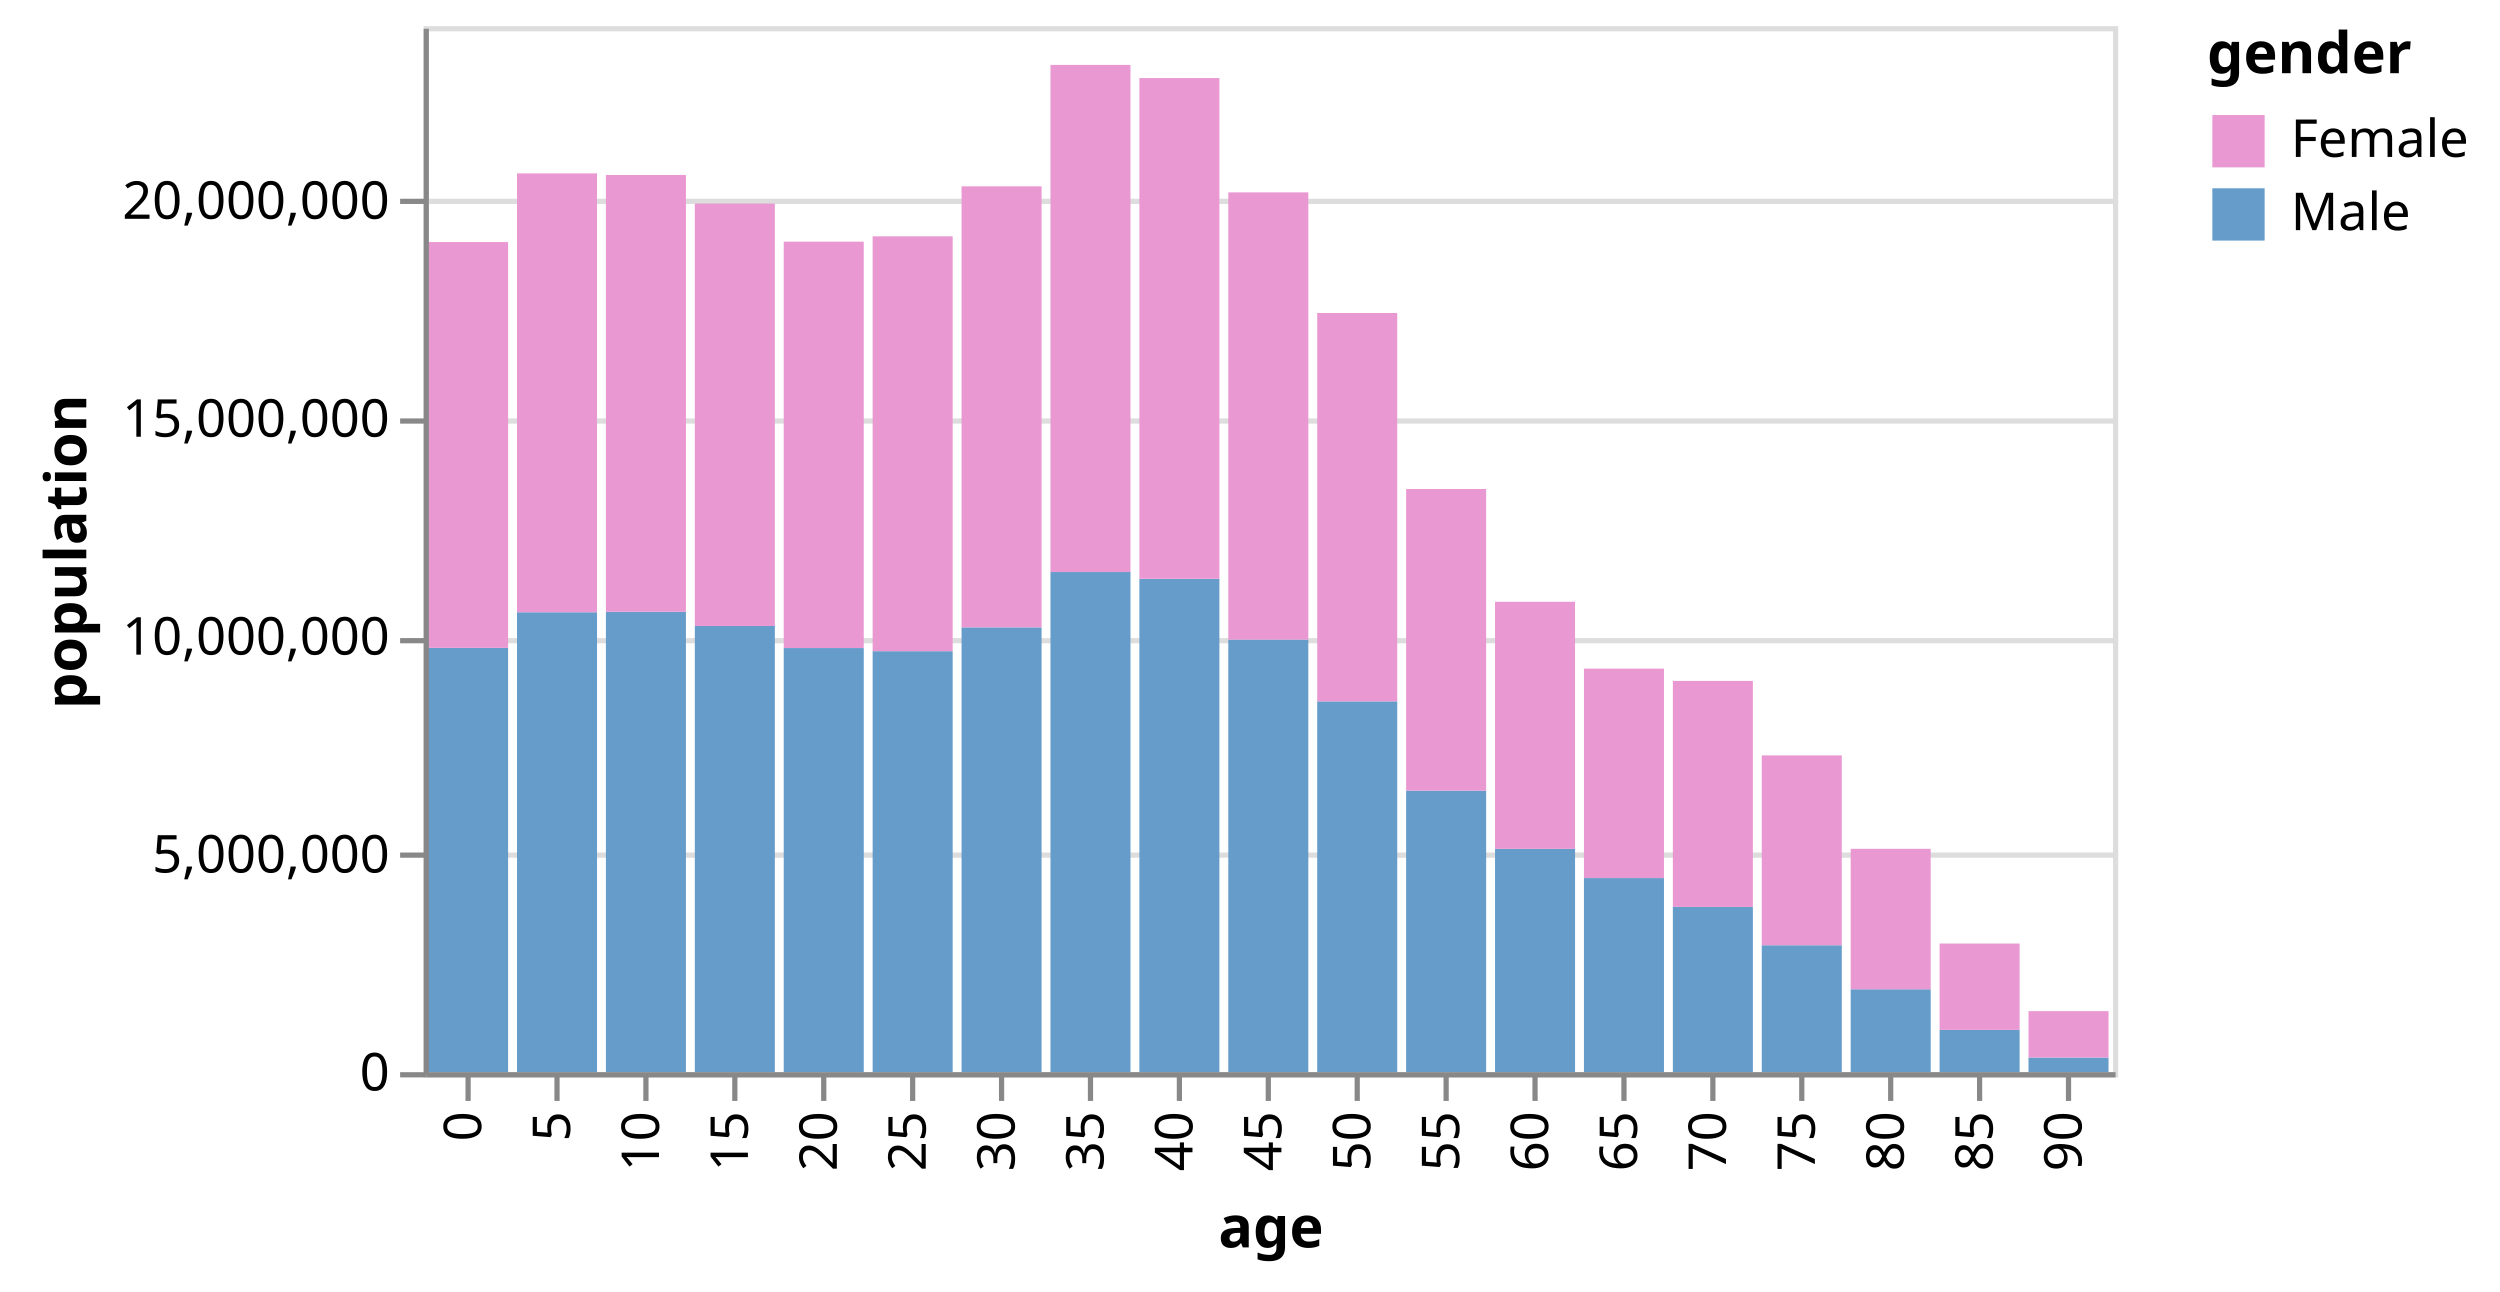
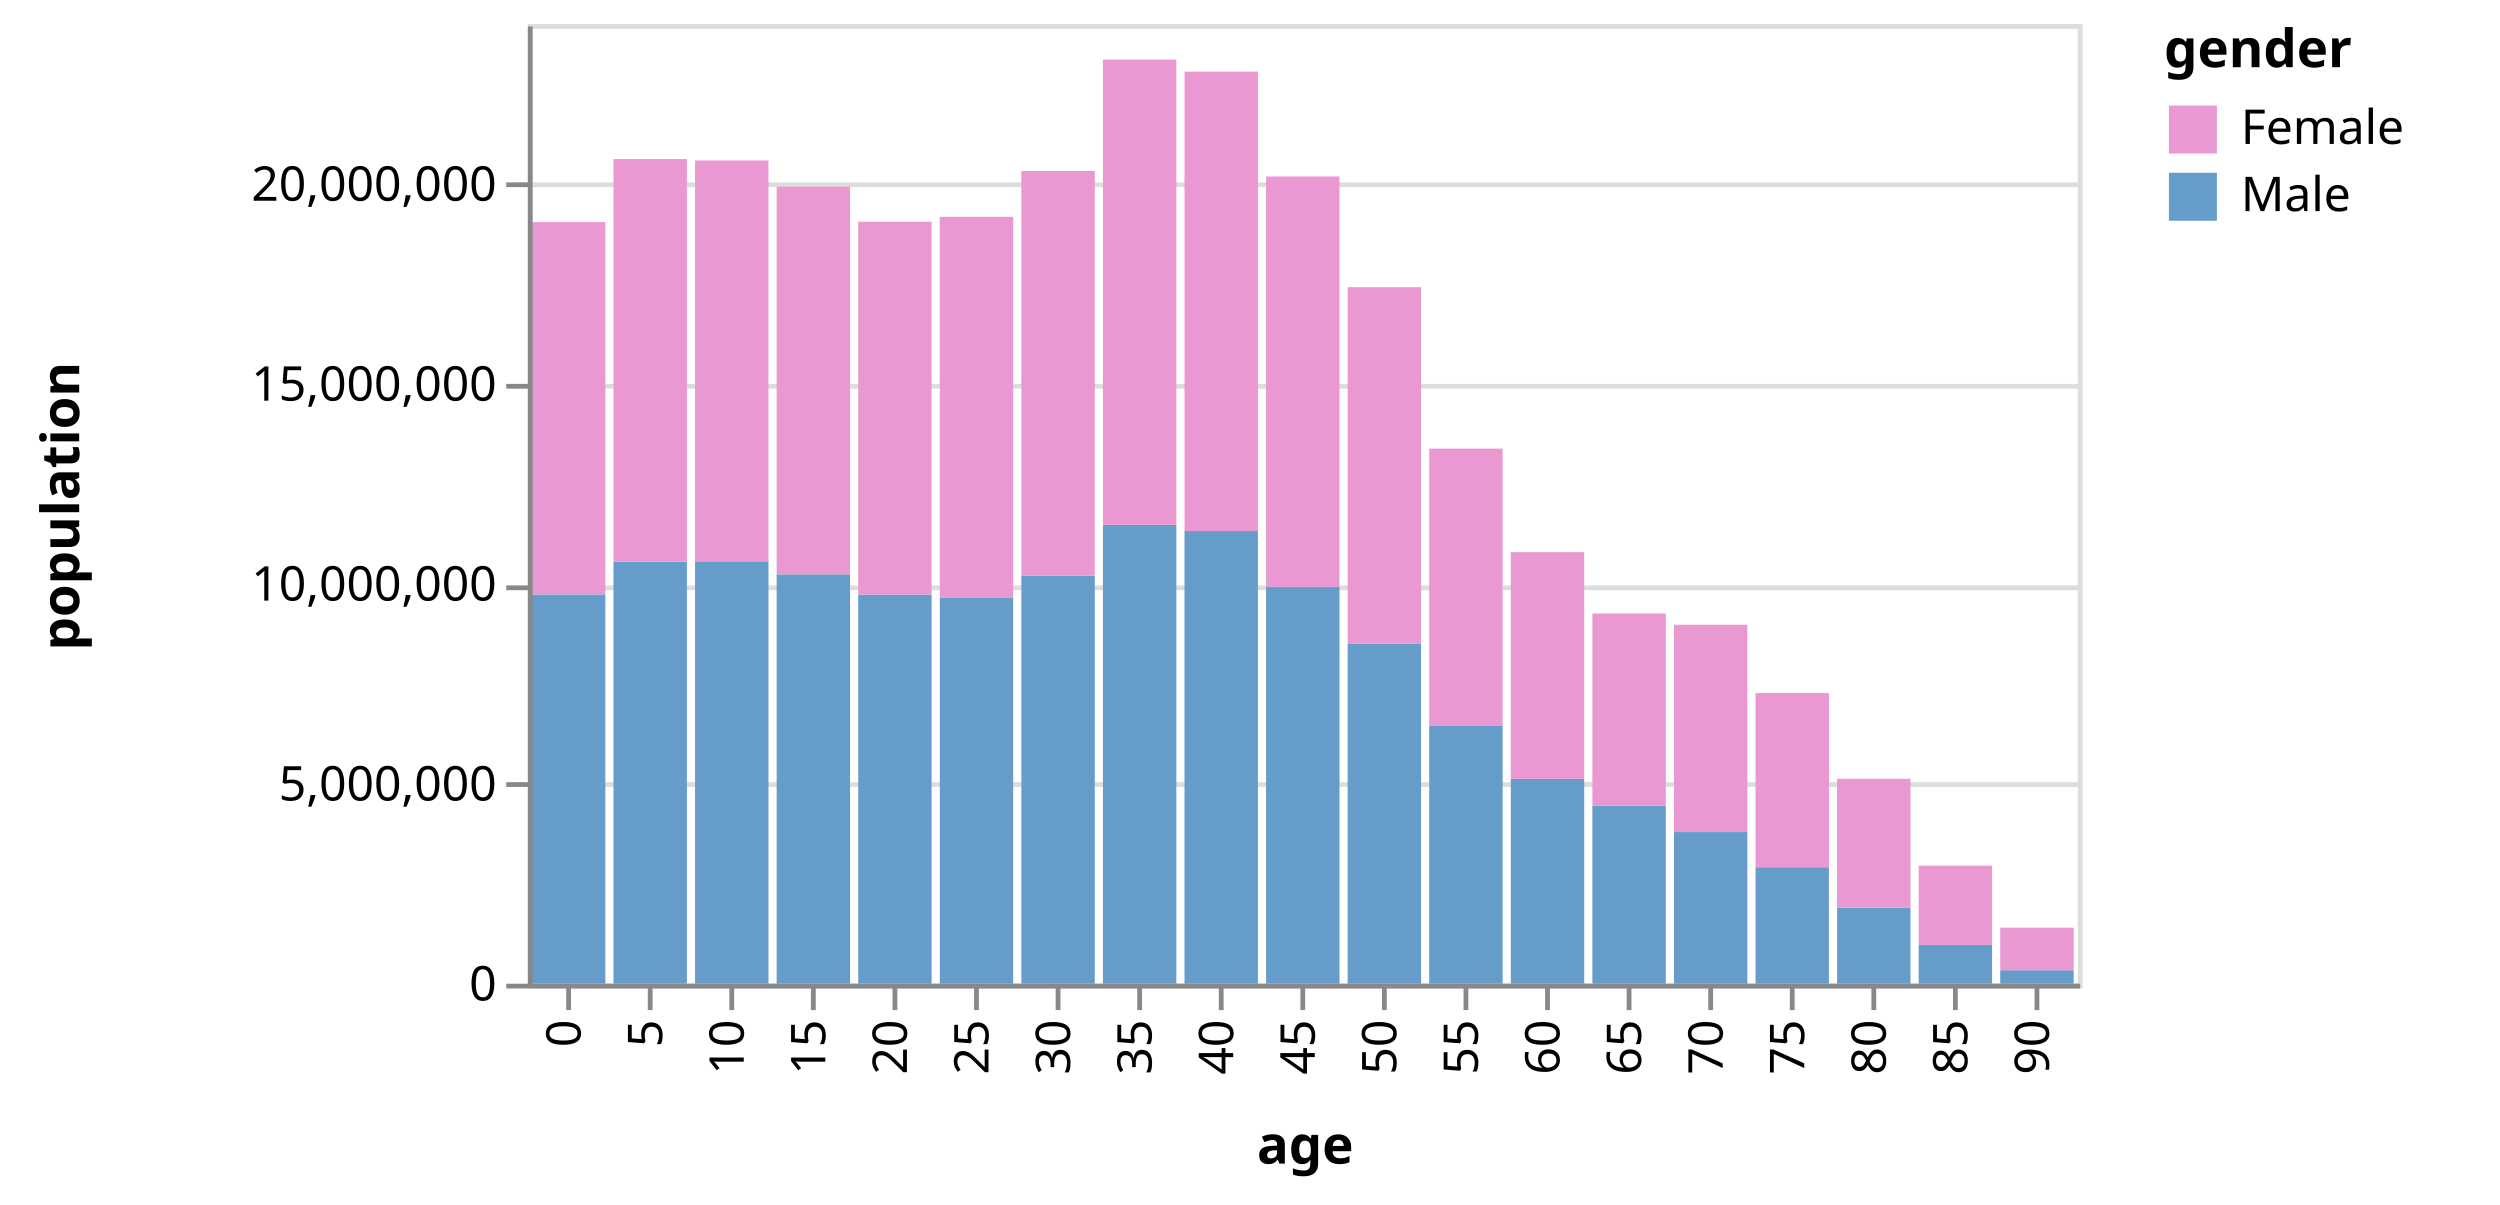
- <svg xmlns="http://www.w3.org/2000/svg" class="marks" width="478" height="247" viewBox="0 0 478 247" version="1.1">
-   <g transform="translate(81,5)">
+ <svg xmlns="http://www.w3.org/2000/svg" class="marks" width="521" height="251" viewBox="0 0 521 251" version="1.1">
+   <g transform="translate(110,5)">
    <g class="mark-group role-frame root">
      <g transform="translate(0,0)">
        <path class="background" d="M0.5,0.5h323v200h-323Z" style="fill: none; stroke: #ddd;" />
        <g>
          <g class="mark-group role-axis">
            <g transform="translate(0.5,0.5)">
              <path class="background" d="M0,0h0v0h0Z" style="pointer-events: none; fill: none;" />
              <g>
                <g class="mark-rule role-axis-grid" style="pointer-events: none;">
                  <line transform="translate(0,200)" x2="323" y2="0" style="fill: none; stroke: #ddd; stroke-width: 1; opacity: 1;" />
                  <line transform="translate(0,158)" x2="323" y2="0" style="fill: none; stroke: #ddd; stroke-width: 1; opacity: 1;" />
                  <line transform="translate(0,117)" x2="323" y2="0" style="fill: none; stroke: #ddd; stroke-width: 1; opacity: 1;" />
                  <line transform="translate(0,75)" x2="323" y2="0" style="fill: none; stroke: #ddd; stroke-width: 1; opacity: 1;" />
                  <line transform="translate(0,33)" x2="323" y2="0" style="fill: none; stroke: #ddd; stroke-width: 1; opacity: 1;" />
                </g>
              </g>
            </g>
          </g>
          <g class="mark-rect role-mark marks">
            <path d="M0.85,118.872h15.3v81.128h-15.3Z" style="fill: #659CCA;" />
            <path d="M0.85,41.283h15.3v77.589h-15.3Z" style="fill: #EA98D2;" />
            <path d="M17.85,112.065h15.3v87.935h-15.3Z" style="fill: #659CCA;" />
            <path d="M17.85,28.152h15.3v83.913h-15.3Z" style="fill: #EA98D2;" />
            <path d="M34.85,111.973h15.3v88.027h-15.3Z" style="fill: #659CCA;" />
            <path d="M34.85,28.452h15.3v83.521h-15.3Z" style="fill: #EA98D2;" />
            <path d="M51.85,114.688h15.3v85.312h-15.3Z" style="fill: #659CCA;" />
            <path d="M51.85,33.916h15.3v80.772h-15.3Z" style="fill: #EA98D2;" />
            <path d="M68.85,118.906h15.3v81.094h-15.3Z" style="fill: #659CCA;" />
            <path d="M68.85,41.204h15.3v77.702h-15.3Z" style="fill: #EA98D2;" />
            <path d="M85.85,119.504h15.3v80.496h-15.3Z" style="fill: #659CCA;" />
            <path d="M85.85,40.183h15.3v79.321h-15.3Z" style="fill: #EA98D2;" />
            <path d="M102.85,114.951h15.3v85.049h-15.3Z" style="fill: #659CCA;" />
            <path d="M102.85,30.624h15.3v84.327h-15.3Z" style="fill: #EA98D2;" />
            <path d="M119.85,104.373h15.3v95.627h-15.3Z" style="fill: #659CCA;" />
            <path d="M119.85,7.41h15.3v96.964h-15.3Z" style="fill: #EA98D2;" />
            <path d="M136.85,105.665h15.3v94.335h-15.3Z" style="fill: #659CCA;" />
            <path d="M136.85,9.926h15.3v95.738h-15.3Z" style="fill: #EA98D2;" />
            <path d="M153.85,117.292h15.3v82.708h-15.3Z" style="fill: #659CCA;" />
            <path d="M153.85,31.781h15.3v85.51h-15.3Z" style="fill: #EA98D2;" />
            <path d="M170.85,129.101h15.3v70.899h-15.3Z" style="fill: #659CCA;" />
            <path d="M170.85,54.841h15.3v74.259h-15.3Z" style="fill: #EA98D2;" />
            <path d="M187.85,146.174h15.3v53.826h-15.3Z" style="fill: #659CCA;" />
            <path d="M187.85,88.497h15.3v57.677h-15.3Z" style="fill: #EA98D2;" />
            <path d="M204.85,157.305h15.3v42.695h-15.3Z" style="fill: #659CCA;" />
            <path d="M204.85,110.064h15.3v47.241h-15.3Z" style="fill: #EA98D2;" />
            <path d="M221.85,162.886h15.3v37.114h-15.3Z" style="fill: #659CCA;" />
            <path d="M221.85,122.847h15.3v40.04h-15.3Z" style="fill: #EA98D2;" />
            <path d="M238.85,168.399h15.3v31.601h-15.3Z" style="fill: #659CCA;" />
            <path d="M238.85,125.192h15.3v43.207h-15.3Z" style="fill: #EA98D2;" />
            <path d="M255.85,175.728h15.3v24.272h-15.3Z" style="fill: #659CCA;" />
            <path d="M255.85,139.431h15.3v36.297h-15.3Z" style="fill: #EA98D2;" />
            <path d="M272.85,184.145h15.3v15.855h-15.3Z" style="fill: #659CCA;" />
            <path d="M272.85,157.296h15.3v26.849h-15.3Z" style="fill: #EA98D2;" />
            <path d="M289.85,191.914h15.3v8.086h-15.3Z" style="fill: #659CCA;" />
            <path d="M289.85,175.404h15.3v16.51h-15.3Z" style="fill: #EA98D2;" />
            <path d="M306.85,197.197h15.3v2.803h-15.3Z" style="fill: #659CCA;" />
            <path d="M306.85,188.326h15.3v8.872h-15.3Z" style="fill: #EA98D2;" />
          </g>
          <g class="mark-group role-legend">
            <g transform="translate(341,0)">
-               <path class="background" d="M0,0h51v42h-51Z" style="pointer-events: none; fill: none;" />
+               <path class="background" d="M0,0h65v42h-65Z" style="pointer-events: none; fill: none;" />
              <g>
                <g class="mark-group role-legend-entry">
                  <g transform="translate(0,16)">
                    <path class="background" d="M0,0h0v0h0Z" style="pointer-events: none; fill: none;" />
                    <g>
                      <g class="mark-group role-scope">
                        <g transform="translate(0,0)">
-                           <path class="background" d="M0,0h51v12h-51Z" style="pointer-events: none; fill: none; opacity: 1;" />
+                           <path class="background" d="M0,0h65v12h-65Z" style="pointer-events: none; fill: none; opacity: 1;" />
                          <g>
                            <g class="mark-symbol role-legend-symbol" style="pointer-events: none;">
                              <path transform="translate(6,6)" d="M-5,-5h10v10h-10Z" style="fill: #EA98D2; stroke-width: 1.5; opacity: 1;" />
                            </g>
                            <g class="mark-text role-legend-label" style="pointer-events: none;">
                              <text text-anchor="start" transform="translate(16,9)" style="font-family: sans-serif; font-size: 10px; fill: #000; opacity: 1;">Female</text>
                            </g>
                          </g>
                        </g>
                        <g transform="translate(0,14)">
-                           <path class="background" d="M0,0h51v12h-51Z" style="pointer-events: none; fill: none; opacity: 1;" />
+                           <path class="background" d="M0,0h65v12h-65Z" style="pointer-events: none; fill: none; opacity: 1;" />
                          <g>
                            <g class="mark-symbol role-legend-symbol" style="pointer-events: none;">
                              <path transform="translate(6,6)" d="M-5,-5h10v10h-10Z" style="fill: #659CCA; stroke-width: 1.5; opacity: 1;" />
                            </g>
                            <g class="mark-text role-legend-label" style="pointer-events: none;">
                              <text text-anchor="start" transform="translate(16,9)" style="font-family: sans-serif; font-size: 10px; fill: #000; opacity: 1;">Male</text>
                            </g>
                          </g>
                        </g>
                      </g>
                    </g>
                  </g>
                </g>
                <g class="mark-text role-legend-title" style="pointer-events: none;">
                  <text text-anchor="start" transform="translate(0,9)" style="font-family: sans-serif; font-size: 11px; font-weight: bold; fill: #000; opacity: 1;">gender</text>
                </g>
              </g>
            </g>
          </g>
          <g class="mark-group role-axis">
            <g transform="translate(0.5,200.5)">
              <path class="background" d="M0,0h0v0h0Z" style="pointer-events: none; fill: none;" />
              <g>
                <g class="mark-rule role-axis-tick" style="pointer-events: none;">
                  <line transform="translate(8,0)" x2="0" y2="5" style="fill: none; stroke: #888; stroke-width: 1; opacity: 1;" />
                  <line transform="translate(25,0)" x2="0" y2="5" style="fill: none; stroke: #888; stroke-width: 1; opacity: 1;" />
                  <line transform="translate(42,0)" x2="0" y2="5" style="fill: none; stroke: #888; stroke-width: 1; opacity: 1;" />
                  <line transform="translate(59,0)" x2="0" y2="5" style="fill: none; stroke: #888; stroke-width: 1; opacity: 1;" />
                  <line transform="translate(76,0)" x2="0" y2="5" style="fill: none; stroke: #888; stroke-width: 1; opacity: 1;" />
                  <line transform="translate(93,0)" x2="0" y2="5" style="fill: none; stroke: #888; stroke-width: 1; opacity: 1;" />
                  <line transform="translate(110,0)" x2="0" y2="5" style="fill: none; stroke: #888; stroke-width: 1; opacity: 1;" />
                  <line transform="translate(127,0)" x2="0" y2="5" style="fill: none; stroke: #888; stroke-width: 1; opacity: 1;" />
                  <line transform="translate(144,0)" x2="0" y2="5" style="fill: none; stroke: #888; stroke-width: 1; opacity: 1;" />
                  <line transform="translate(161,0)" x2="0" y2="5" style="fill: none; stroke: #888; stroke-width: 1; opacity: 1;" />
                  <line transform="translate(178,0)" x2="0" y2="5" style="fill: none; stroke: #888; stroke-width: 1; opacity: 1;" />
                  <line transform="translate(195,0)" x2="0" y2="5" style="fill: none; stroke: #888; stroke-width: 1; opacity: 1;" />
                  <line transform="translate(212,0)" x2="0" y2="5" style="fill: none; stroke: #888; stroke-width: 1; opacity: 1;" />
                  <line transform="translate(229,0)" x2="0" y2="5" style="fill: none; stroke: #888; stroke-width: 1; opacity: 1;" />
                  <line transform="translate(246,0)" x2="0" y2="5" style="fill: none; stroke: #888; stroke-width: 1; opacity: 1;" />
                  <line transform="translate(263,0)" x2="0" y2="5" style="fill: none; stroke: #888; stroke-width: 1; opacity: 1;" />
                  <line transform="translate(280,0)" x2="0" y2="5" style="fill: none; stroke: #888; stroke-width: 1; opacity: 1;" />
                  <line transform="translate(297,0)" x2="0" y2="5" style="fill: none; stroke: #888; stroke-width: 1; opacity: 1;" />
                  <line transform="translate(314,0)" x2="0" y2="5" style="fill: none; stroke: #888; stroke-width: 1; opacity: 1;" />
                </g>
                <g class="mark-text role-axis-label" style="pointer-events: none;">
                  <text text-anchor="end" transform="translate(7.5,7) rotate(270) translate(0,3)" style="font-family: sans-serif; font-size: 10px; fill: #000; opacity: 1;">0</text>
                  <text text-anchor="end" transform="translate(24.5,7) rotate(270) translate(0,3)" style="font-family: sans-serif; font-size: 10px; fill: #000; opacity: 1;">5</text>
                  <text text-anchor="end" transform="translate(41.5,7) rotate(270) translate(0,3)" style="font-family: sans-serif; font-size: 10px; fill: #000; opacity: 1;">10</text>
                  <text text-anchor="end" transform="translate(58.5,7) rotate(270) translate(0,3)" style="font-family: sans-serif; font-size: 10px; fill: #000; opacity: 1;">15</text>
                  <text text-anchor="end" transform="translate(75.5,7) rotate(270) translate(0,3)" style="font-family: sans-serif; font-size: 10px; fill: #000; opacity: 1;">20</text>
                  <text text-anchor="end" transform="translate(92.5,7) rotate(270) translate(0,3)" style="font-family: sans-serif; font-size: 10px; fill: #000; opacity: 1;">25</text>
                  <text text-anchor="end" transform="translate(109.5,7) rotate(270) translate(0,3)" style="font-family: sans-serif; font-size: 10px; fill: #000; opacity: 1;">30</text>
                  <text text-anchor="end" transform="translate(126.5,7) rotate(270) translate(0,3)" style="font-family: sans-serif; font-size: 10px; fill: #000; opacity: 1;">35</text>
                  <text text-anchor="end" transform="translate(143.5,7) rotate(270) translate(0,3)" style="font-family: sans-serif; font-size: 10px; fill: #000; opacity: 1;">40</text>
                  <text text-anchor="end" transform="translate(160.5,7) rotate(270) translate(0,3)" style="font-family: sans-serif; font-size: 10px; fill: #000; opacity: 1;">45</text>
                  <text text-anchor="end" transform="translate(177.5,7) rotate(270) translate(0,3)" style="font-family: sans-serif; font-size: 10px; fill: #000; opacity: 1;">50</text>
                  <text text-anchor="end" transform="translate(194.5,7) rotate(270) translate(0,3)" style="font-family: sans-serif; font-size: 10px; fill: #000; opacity: 1;">55</text>
                  <text text-anchor="end" transform="translate(211.5,7) rotate(270) translate(0,3)" style="font-family: sans-serif; font-size: 10px; fill: #000; opacity: 1;">60</text>
                  <text text-anchor="end" transform="translate(228.5,7) rotate(270) translate(0,3)" style="font-family: sans-serif; font-size: 10px; fill: #000; opacity: 1;">65</text>
                  <text text-anchor="end" transform="translate(245.5,7) rotate(270) translate(0,3)" style="font-family: sans-serif; font-size: 10px; fill: #000; opacity: 1;">70</text>
                  <text text-anchor="end" transform="translate(262.5,7) rotate(270) translate(0,3)" style="font-family: sans-serif; font-size: 10px; fill: #000; opacity: 1;">75</text>
                  <text text-anchor="end" transform="translate(279.5,7) rotate(270) translate(0,3)" style="font-family: sans-serif; font-size: 10px; fill: #000; opacity: 1;">80</text>
                  <text text-anchor="end" transform="translate(296.5,7) rotate(270) translate(0,3)" style="font-family: sans-serif; font-size: 10px; fill: #000; opacity: 1;">85</text>
                  <text text-anchor="end" transform="translate(313.5,7) rotate(270) translate(0,3)" style="font-family: sans-serif; font-size: 10px; fill: #000; opacity: 1;">90</text>
                </g>
                <g class="mark-rule role-axis-domain" style="pointer-events: none;">
                  <line transform="translate(0,0)" x2="323" y2="0" style="fill: none; stroke: #888; stroke-width: 1; opacity: 1;" />
                </g>
                <g class="mark-text role-axis-title" style="pointer-events: none;">
-                   <text text-anchor="middle" transform="translate(161.5,33)" style="font-family: sans-serif; font-size: 11px; font-weight: bold; fill: #000; opacity: 1;">age</text>
+                   <text text-anchor="middle" transform="translate(161.5,37)" style="font-family: sans-serif; font-size: 11px; font-weight: bold; fill: #000; opacity: 1;">age</text>
                </g>
              </g>
            </g>
          </g>
          <g class="mark-group role-axis">
            <g transform="translate(0.5,0.5)">
              <path class="background" d="M0,0h0v0h0Z" style="pointer-events: none; fill: none;" />
              <g>
                <g class="mark-rule role-axis-tick" style="pointer-events: none;">
                  <line transform="translate(0,200)" x2="-5" y2="0" style="fill: none; stroke: #888; stroke-width: 1; opacity: 1;" />
                  <line transform="translate(0,158)" x2="-5" y2="0" style="fill: none; stroke: #888; stroke-width: 1; opacity: 1;" />
                  <line transform="translate(0,117)" x2="-5" y2="0" style="fill: none; stroke: #888; stroke-width: 1; opacity: 1;" />
                  <line transform="translate(0,75)" x2="-5" y2="0" style="fill: none; stroke: #888; stroke-width: 1; opacity: 1;" />
                  <line transform="translate(0,33)" x2="-5" y2="0" style="fill: none; stroke: #888; stroke-width: 1; opacity: 1;" />
                </g>
                <g class="mark-text role-axis-label" style="pointer-events: none;">
                  <text text-anchor="end" transform="translate(-7,203)" style="font-family: sans-serif; font-size: 10px; fill: #000; opacity: 1;">0</text>
                  <text text-anchor="end" transform="translate(-7,161.3333)" style="font-family: sans-serif; font-size: 10px; fill: #000; opacity: 1;">5,000,000</text>
                  <text text-anchor="end" transform="translate(-7,119.6667)" style="font-family: sans-serif; font-size: 10px; fill: #000; opacity: 1;">10,000,000</text>
                  <text text-anchor="end" transform="translate(-7,78)" style="font-family: sans-serif; font-size: 10px; fill: #000; opacity: 1;">15,000,000</text>
                  <text text-anchor="end" transform="translate(-7,36.33333)" style="font-family: sans-serif; font-size: 10px; fill: #000; opacity: 1;">20,000,000</text>
                </g>
                <g class="mark-rule role-axis-domain" style="pointer-events: none;">
                  <line transform="translate(0,200)" x2="0" y2="-200" style="fill: none; stroke: #888; stroke-width: 1; opacity: 1;" />
                </g>
                <g class="mark-text role-axis-title" style="pointer-events: none;">
-                   <text text-anchor="middle" transform="translate(-63,100) rotate(-90) translate(0,-2)" style="font-family: sans-serif; font-size: 11px; font-weight: bold; fill: #000; opacity: 1;">population</text>
+                   <text text-anchor="middle" transform="translate(-92,100) rotate(-90) translate(0,-2)" style="font-family: sans-serif; font-size: 11px; font-weight: bold; fill: #000; opacity: 1;">population</text>
                </g>
              </g>
            </g>
          </g>
        </g>
      </g>
    </g>
  </g>
</svg>
